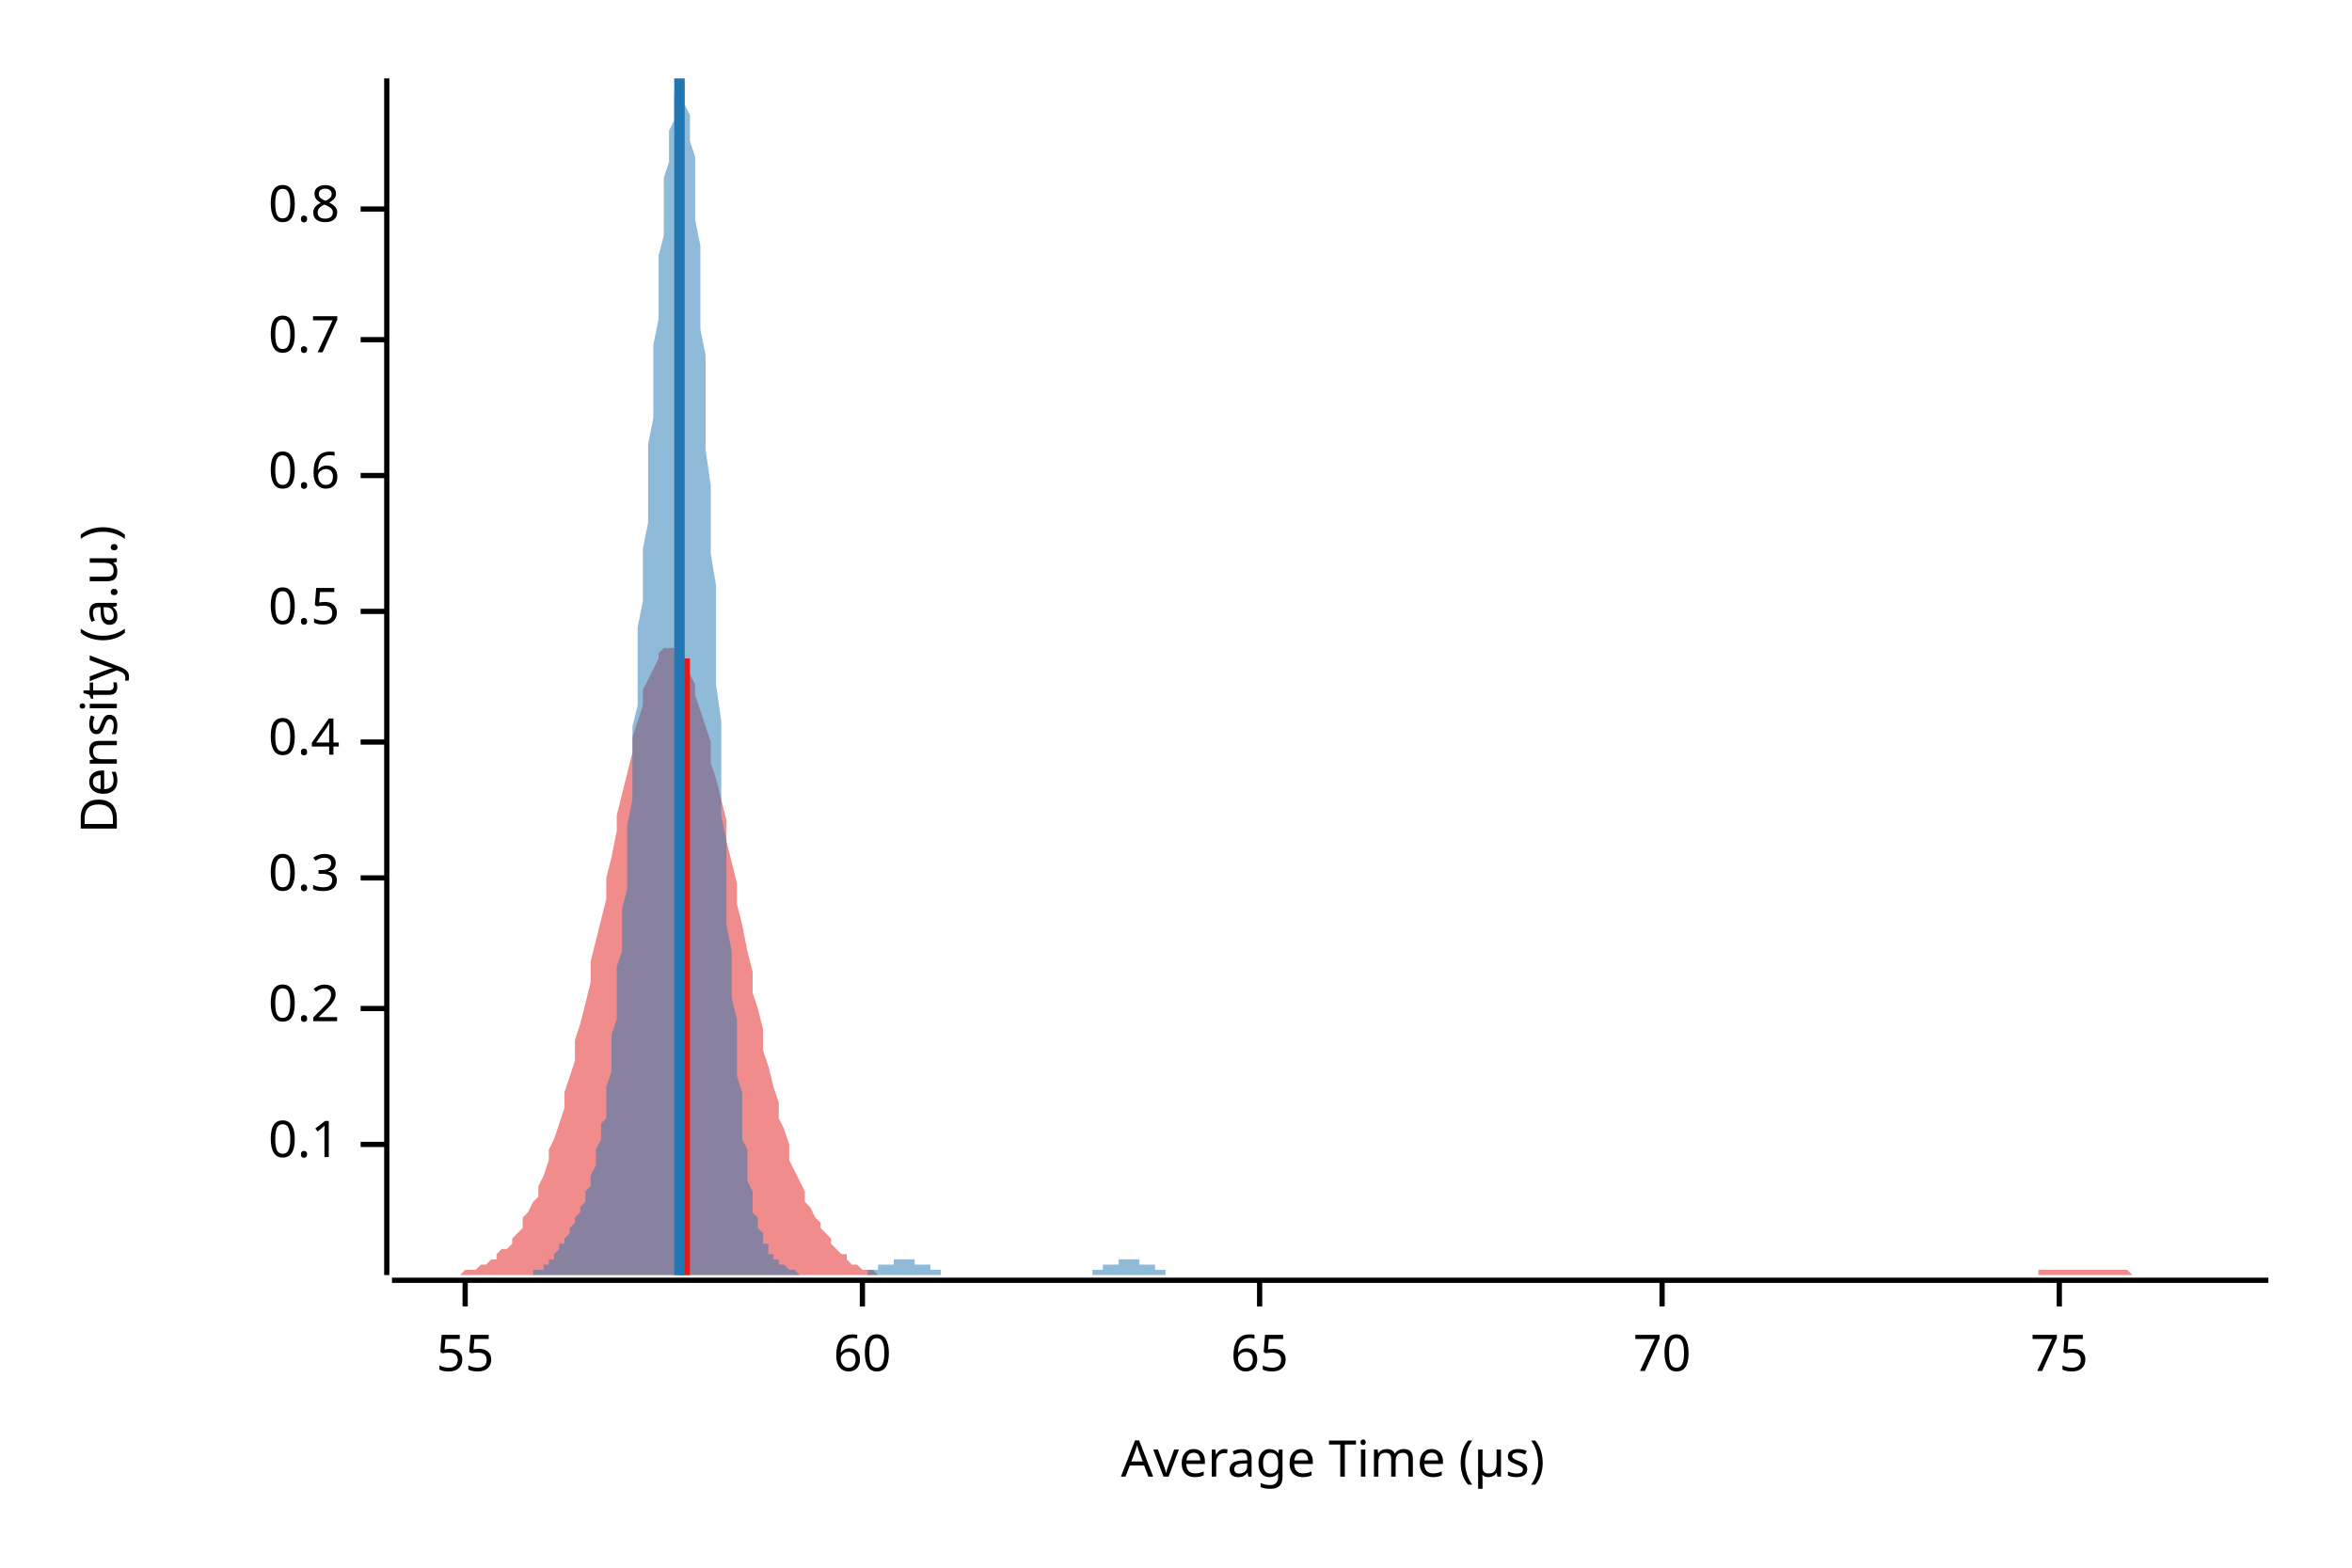
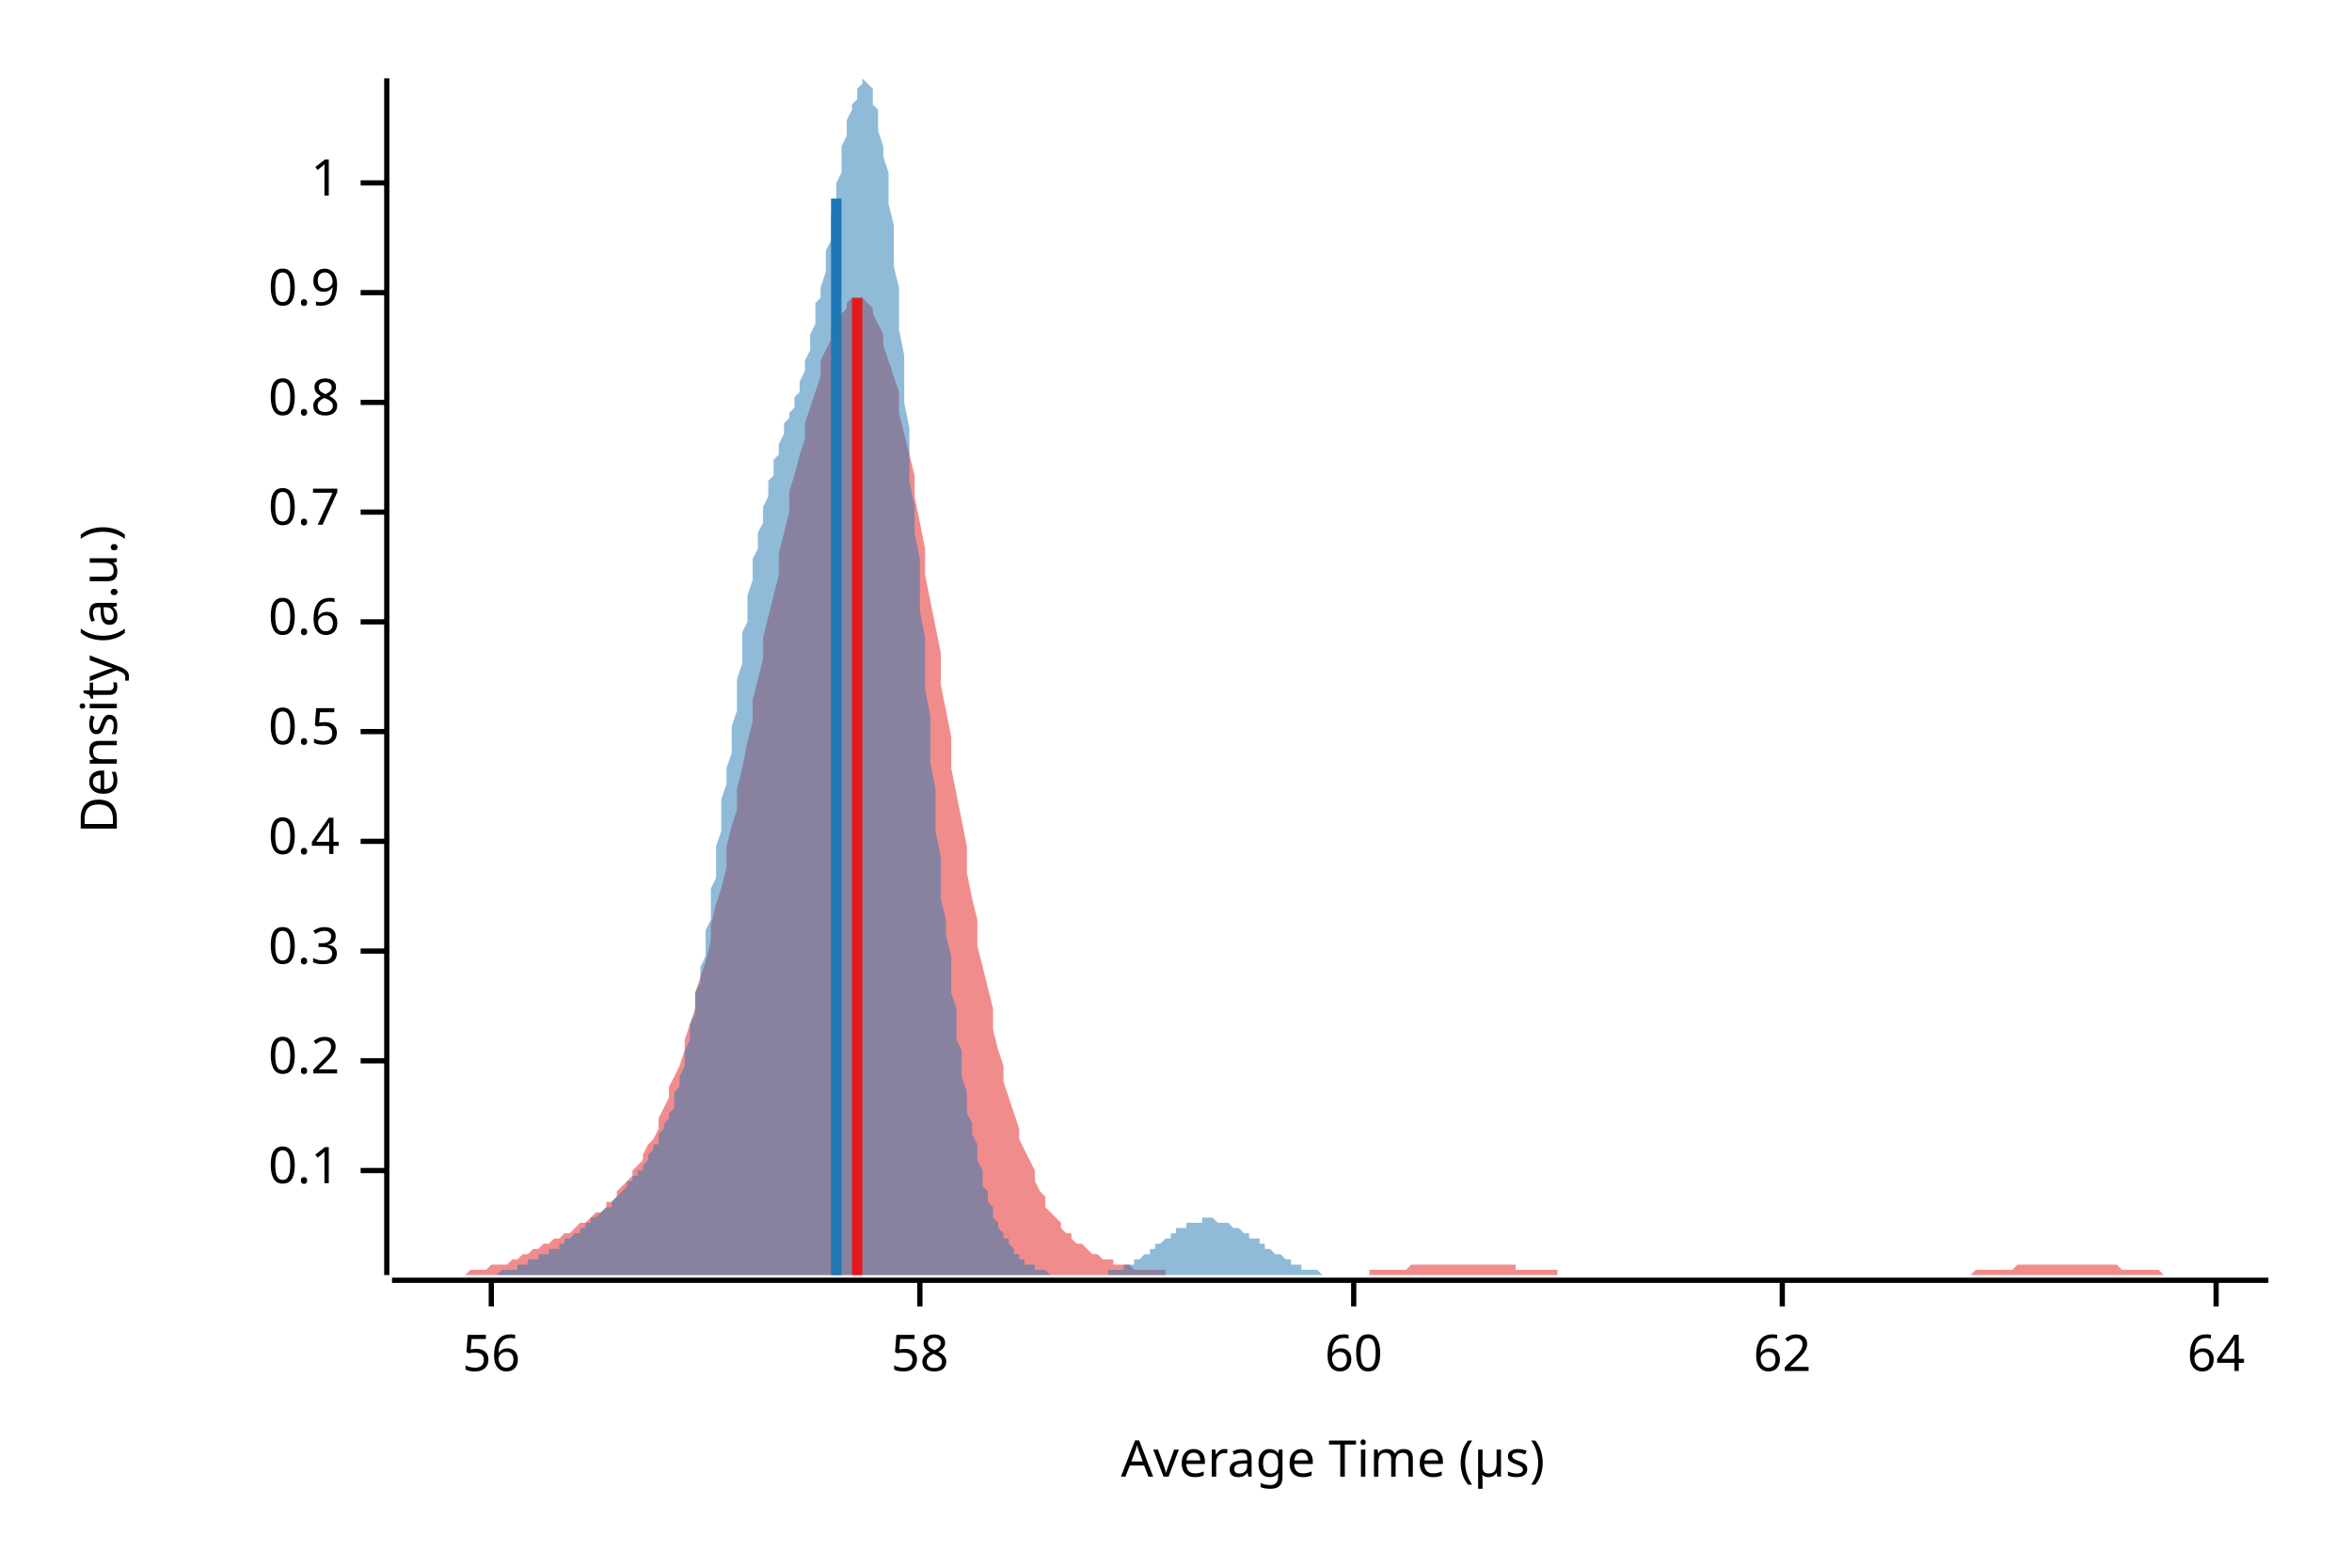
<svg xmlns="http://www.w3.org/2000/svg" width="450" height="300" viewBox="0 0 450 300">
  <text x="15" y="130" dy="0.76em" text-anchor="middle" font-family="sans-serif" font-size="9.677" opacity="1" fill="#000000" transform="rotate(270, 15, 130)">
Density (a.u.)
</text>
  <text x="255" y="285" dy="-0.5ex" text-anchor="middle" font-family="sans-serif" font-size="9.677" opacity="1" fill="#000000">
Average Time (µs)
</text>
  <polyline fill="none" opacity="1" stroke="#000000" stroke-width="1" points="74,15 74,244 " />
-   <text x="65" y="219" dy="0.5ex" text-anchor="end" font-family="sans-serif" font-size="9.677" opacity="1" fill="#000000">
+   <text x="65" y="224" dy="0.5ex" text-anchor="end" font-family="sans-serif" font-size="9.677" opacity="1" fill="#000000">
0.1
</text>
-   <polyline fill="none" opacity="1" stroke="#000000" stroke-width="1" points="69,219 74,219 " />
-   <text x="65" y="193" dy="0.5ex" text-anchor="end" font-family="sans-serif" font-size="9.677" opacity="1" fill="#000000">
+   <polyline fill="none" opacity="1" stroke="#000000" stroke-width="1" points="69,224 74,224 " />
+   <text x="65" y="203" dy="0.5ex" text-anchor="end" font-family="sans-serif" font-size="9.677" opacity="1" fill="#000000">
0.2
</text>
-   <polyline fill="none" opacity="1" stroke="#000000" stroke-width="1" points="69,193 74,193 " />
-   <text x="65" y="168" dy="0.5ex" text-anchor="end" font-family="sans-serif" font-size="9.677" opacity="1" fill="#000000">
+   <polyline fill="none" opacity="1" stroke="#000000" stroke-width="1" points="69,203 74,203 " />
+   <text x="65" y="182" dy="0.5ex" text-anchor="end" font-family="sans-serif" font-size="9.677" opacity="1" fill="#000000">
0.3
</text>
-   <polyline fill="none" opacity="1" stroke="#000000" stroke-width="1" points="69,168 74,168 " />
-   <text x="65" y="142" dy="0.5ex" text-anchor="end" font-family="sans-serif" font-size="9.677" opacity="1" fill="#000000">
+   <polyline fill="none" opacity="1" stroke="#000000" stroke-width="1" points="69,182 74,182 " />
+   <text x="65" y="161" dy="0.5ex" text-anchor="end" font-family="sans-serif" font-size="9.677" opacity="1" fill="#000000">
0.4
</text>
-   <polyline fill="none" opacity="1" stroke="#000000" stroke-width="1" points="69,142 74,142 " />
-   <text x="65" y="117" dy="0.5ex" text-anchor="end" font-family="sans-serif" font-size="9.677" opacity="1" fill="#000000">
+   <polyline fill="none" opacity="1" stroke="#000000" stroke-width="1" points="69,161 74,161 " />
+   <text x="65" y="140" dy="0.5ex" text-anchor="end" font-family="sans-serif" font-size="9.677" opacity="1" fill="#000000">
0.5
</text>
-   <polyline fill="none" opacity="1" stroke="#000000" stroke-width="1" points="69,117 74,117 " />
-   <text x="65" y="91" dy="0.5ex" text-anchor="end" font-family="sans-serif" font-size="9.677" opacity="1" fill="#000000">
+   <polyline fill="none" opacity="1" stroke="#000000" stroke-width="1" points="69,140 74,140 " />
+   <text x="65" y="119" dy="0.5ex" text-anchor="end" font-family="sans-serif" font-size="9.677" opacity="1" fill="#000000">
0.6
</text>
-   <polyline fill="none" opacity="1" stroke="#000000" stroke-width="1" points="69,91 74,91 " />
-   <text x="65" y="65" dy="0.5ex" text-anchor="end" font-family="sans-serif" font-size="9.677" opacity="1" fill="#000000">
+   <polyline fill="none" opacity="1" stroke="#000000" stroke-width="1" points="69,119 74,119 " />
+   <text x="65" y="98" dy="0.5ex" text-anchor="end" font-family="sans-serif" font-size="9.677" opacity="1" fill="#000000">
0.7
</text>
-   <polyline fill="none" opacity="1" stroke="#000000" stroke-width="1" points="69,65 74,65 " />
-   <text x="65" y="40" dy="0.5ex" text-anchor="end" font-family="sans-serif" font-size="9.677" opacity="1" fill="#000000">
+   <polyline fill="none" opacity="1" stroke="#000000" stroke-width="1" points="69,98 74,98 " />
+   <text x="65" y="77" dy="0.5ex" text-anchor="end" font-family="sans-serif" font-size="9.677" opacity="1" fill="#000000">
0.8
</text>
-   <polyline fill="none" opacity="1" stroke="#000000" stroke-width="1" points="69,40 74,40 " />
+   <polyline fill="none" opacity="1" stroke="#000000" stroke-width="1" points="69,77 74,77 " />
+   <text x="65" y="56" dy="0.5ex" text-anchor="end" font-family="sans-serif" font-size="9.677" opacity="1" fill="#000000">
+ 0.9
+ </text>
+   <polyline fill="none" opacity="1" stroke="#000000" stroke-width="1" points="69,56 74,56 " />
+   <text x="65" y="35" dy="0.5ex" text-anchor="end" font-family="sans-serif" font-size="9.677" opacity="1" fill="#000000">
+ 1
+ </text>
+   <polyline fill="none" opacity="1" stroke="#000000" stroke-width="1" points="69,35 74,35 " />
  <polyline fill="none" opacity="1" stroke="#000000" stroke-width="1" points="75,245 434,245 " />
-   <text x="89" y="255" dy="0.76em" text-anchor="middle" font-family="sans-serif" font-size="9.677" opacity="1" fill="#000000">
- 55
+   <text x="94" y="255" dy="0.76em" text-anchor="middle" font-family="sans-serif" font-size="9.677" opacity="1" fill="#000000">
+ 56
</text>
-   <polyline fill="none" opacity="1" stroke="#000000" stroke-width="1" points="89,245 89,250 " />
-   <text x="165" y="255" dy="0.76em" text-anchor="middle" font-family="sans-serif" font-size="9.677" opacity="1" fill="#000000">
+   <polyline fill="none" opacity="1" stroke="#000000" stroke-width="1" points="94,245 94,250 " />
+   <text x="176" y="255" dy="0.76em" text-anchor="middle" font-family="sans-serif" font-size="9.677" opacity="1" fill="#000000">
+ 58
+ </text>
+   <polyline fill="none" opacity="1" stroke="#000000" stroke-width="1" points="176,245 176,250 " />
+   <text x="259" y="255" dy="0.76em" text-anchor="middle" font-family="sans-serif" font-size="9.677" opacity="1" fill="#000000">
60
</text>
-   <polyline fill="none" opacity="1" stroke="#000000" stroke-width="1" points="165,245 165,250 " />
-   <text x="241" y="255" dy="0.76em" text-anchor="middle" font-family="sans-serif" font-size="9.677" opacity="1" fill="#000000">
- 65
+   <polyline fill="none" opacity="1" stroke="#000000" stroke-width="1" points="259,245 259,250 " />
+   <text x="341" y="255" dy="0.76em" text-anchor="middle" font-family="sans-serif" font-size="9.677" opacity="1" fill="#000000">
+ 62
</text>
-   <polyline fill="none" opacity="1" stroke="#000000" stroke-width="1" points="241,245 241,250 " />
-   <text x="318" y="255" dy="0.76em" text-anchor="middle" font-family="sans-serif" font-size="9.677" opacity="1" fill="#000000">
- 70
+   <polyline fill="none" opacity="1" stroke="#000000" stroke-width="1" points="341,245 341,250 " />
+   <text x="424" y="255" dy="0.76em" text-anchor="middle" font-family="sans-serif" font-size="9.677" opacity="1" fill="#000000">
+ 64
</text>
-   <polyline fill="none" opacity="1" stroke="#000000" stroke-width="1" points="318,245 318,250 " />
-   <text x="394" y="255" dy="0.76em" text-anchor="middle" font-family="sans-serif" font-size="9.677" opacity="1" fill="#000000">
- 75
- </text>
-   <polyline fill="none" opacity="1" stroke="#000000" stroke-width="1" points="394,245 394,250 " />
-   <polygon opacity="0.5" fill="#E31A1C" points="75,244 75,244 76,244 77,244 77,244 78,244 79,244 80,244 80,244 81,244 82,244 82,244 83,244 84,244 85,244 85,244 86,244 87,244 87,244 88,244 89,243 90,243 90,243 91,243 92,242 92,242 93,242 94,241 95,241 95,240 96,239 97,239 98,238 98,237 99,236 100,235 100,233 101,232 102,230 103,229 103,227 104,225 105,222 105,220 106,218 107,215 108,212 108,209 109,206 110,203 110,199 111,196 112,192 113,188 113,184 114,180 115,176 116,172 116,168 117,164 118,159 118,156 119,152 120,148 121,144 121,141 122,138 123,135 123,132 124,130 125,128 126,126 126,125 127,124 128,124 128,124 129,124 130,125 131,126 131,127 132,129 133,131 133,133 134,136 135,139 136,142 136,146 137,149 138,153 139,157 139,161 140,165 141,169 141,173 142,177 143,182 144,186 144,190 145,193 146,197 146,201 147,204 148,208 149,211 149,214 150,216 151,219 151,222 152,224 153,226 154,228 154,230 155,231 156,233 157,234 157,235 158,236 159,237 159,238 160,239 161,240 162,240 162,241 163,242 164,242 164,242 165,243 166,243 167,243 167,243 168,244 169,244 169,244 170,244 171,244 172,244 172,244 173,244 174,244 175,244 175,244 176,244 177,244 177,244 178,244 179,244 180,244 180,244 181,244 182,244 182,244 183,244 184,244 185,244 185,244 186,244 187,244 187,244 188,244 189,244 190,244 190,244 191,244 192,244 192,244 193,244 194,244 195,244 195,244 196,244 197,244 198,244 198,244 199,244 200,244 200,244 201,244 202,244 203,244 203,244 204,244 205,244 205,244 206,244 207,244 208,244 208,244 209,244 210,244 210,244 211,244 212,244 213,244 213,244 214,244 215,244 216,244 216,244 217,244 218,244 218,244 219,244 220,244 221,244 221,244 222,244 223,244 223,244 224,244 225,244 226,244 226,244 227,244 228,244 228,244 229,244 230,244 231,244 231,244 232,244 233,244 233,244 234,244 235,244 236,244 236,244 237,244 238,244 239,244 239,244 240,244 241,244 241,244 242,244 243,244 244,244 244,244 245,244 246,244 246,244 247,244 248,244 249,244 249,244 250,244 251,244 251,244 252,244 253,244 254,244 254,244 255,244 256,244 257,244 257,244 258,244 259,244 259,244 260,244 261,244 262,244 262,244 263,244 264,244 264,244 265,244 266,244 267,244 267,244 268,244 269,244 269,244 270,244 271,244 272,244 272,244 273,244 274,244 275,244 275,244 276,244 277,244 277,244 278,244 279,244 280,244 280,244 281,244 282,244 282,244 283,244 284,244 285,244 285,244 286,244 287,244 287,244 288,244 289,244 290,244 290,244 291,244 292,244 292,244 293,244 294,244 295,244 295,244 296,244 297,244 298,244 298,244 299,244 300,244 300,244 301,244 302,244 303,244 303,244 304,244 305,244 305,244 306,244 307,244 308,244 308,244 309,244 310,244 310,244 311,244 312,244 313,244 313,244 314,244 315,244 316,244 316,244 317,244 318,244 318,244 319,244 320,244 321,244 321,244 322,244 323,244 323,244 324,244 325,244 326,244 326,244 327,244 328,244 328,244 329,244 330,244 331,244 331,244 332,244 333,244 333,244 334,244 335,244 336,244 336,244 337,244 338,244 339,244 339,244 340,244 341,244 341,244 342,244 343,244 344,244 344,244 345,244 346,244 346,244 347,244 348,244 349,244 349,244 350,244 351,244 351,244 352,244 353,244 354,244 354,244 355,244 356,244 357,244 357,244 358,244 359,244 359,244 360,244 361,244 362,244 362,244 363,244 364,244 364,244 365,244 366,244 367,244 367,244 368,244 369,244 369,244 370,244 371,244 372,244 372,244 373,244 374,244 375,244 375,244 376,244 377,244 377,244 378,244 379,244 380,244 380,244 381,244 382,244 382,244 383,244 384,244 385,244 385,244 386,244 387,244 387,244 388,244 389,244 390,244 390,243 391,243 392,243 392,243 393,243 394,243 395,243 395,243 396,243 397,243 398,243 398,243 399,243 400,243 400,243 401,243 402,243 403,243 403,243 404,243 405,243 405,243 406,243 407,243 408,244 408,244 409,244 410,244 410,244 411,244 412,244 413,244 413,244 414,244 415,244 416,244 416,244 417,244 418,244 418,244 419,244 420,244 421,244 421,244 422,244 423,244 423,244 424,244 425,244 426,244 426,244 427,244 428,244 428,244 429,244 430,244 431,244 431,244 432,244 433,244 434,244 434,244 75,244 " />
-   <polygon opacity="0.5" fill="#1F78B4" points="97,244 97,244 98,244 98,244 98,244 99,244 99,244 99,244 99,244 100,244 100,244 100,244 100,244 101,244 101,244 101,244 101,244 102,244 102,244 102,243 103,243 103,243 103,243 103,243 104,243 104,242 104,242 104,242 105,242 105,241 105,241 105,241 106,241 106,240 106,240 106,240 107,239 107,239 107,238 108,238 108,238 108,237 108,237 109,236 109,236 109,235 109,235 110,234 110,234 110,233 110,233 111,232 111,231 111,231 112,230 112,230 112,229 112,228 113,227 113,226 113,226 113,225 114,223 114,222 114,221 114,220 115,218 115,217 115,215 116,214 116,212 116,210 116,208 117,205 117,203 117,200 117,198 118,195 118,192 118,188 118,185 119,182 119,178 119,174 120,170 120,166 120,162 120,158 121,153 121,149 121,144 121,139 122,135 122,130 122,125 122,120 123,115 123,110 123,105 124,100 124,95 124,90 124,85 125,80 125,75 125,71 125,66 126,61 126,57 126,53 126,49 127,45 127,41 127,37 127,34 128,31 128,28 128,25 129,23 129,21 129,19 129,18 130,17 130,16 130,15 130,16 131,16 131,17 131,18 131,20 132,22 132,24 132,27 133,30 133,34 133,38 133,42 134,47 134,52 134,57 134,63 135,68 135,74 135,80 135,86 136,93 136,99 136,106 137,112 137,119 137,125 137,131 138,138 138,144 138,150 138,156 139,161 139,167 139,172 139,177 140,182 140,186 140,191 141,195 141,199 141,203 141,206 142,209 142,212 142,215 142,218 143,220 143,222 143,224 143,226 144,228 144,229 144,230 144,232 145,233 145,234 145,235 146,236 146,236 146,237 146,238 147,238 147,239 147,239 147,240 148,240 148,240 148,241 148,241 149,241 149,241 149,242 150,242 150,242 150,242 150,242 151,243 151,243 151,243 151,243 152,243 152,243 152,243 152,243 153,244 153,244 153,244 154,244 154,244 154,244 154,244 155,244 155,244 155,244 155,244 156,244 156,244 156,244 156,244 157,244 157,244 157,244 158,244 158,244 158,244 158,244 159,244 159,244 159,244 159,244 160,244 160,244 160,244 160,244 161,244 161,244 161,244 162,244 162,244 162,244 162,244 163,244 163,244 163,244 163,244 164,244 164,244 164,244 164,244 165,244 165,244 165,244 165,244 166,244 166,243 166,243 167,243 167,243 167,243 167,243 168,243 168,243 168,243 168,242 169,242 169,242 169,242 169,242 170,242 170,242 170,242 171,242 171,242 171,241 171,241 172,241 172,241 172,241 172,241 173,241 173,241 173,241 173,241 174,241 174,241 174,241 175,241 175,241 175,241 175,242 176,242 176,242 176,242 176,242 177,242 177,242 177,242 177,242 178,242 178,243 178,243 179,243 179,243 179,243 179,243 180,243 180,243 180,243 180,244 181,244 181,244 181,244 181,244 182,244 182,244 182,244 182,244 183,244 183,244 183,244 184,244 184,244 184,244 184,244 185,244 185,244 185,244 185,244 186,244 186,244 186,244 186,244 187,244 187,244 187,244 188,244 188,244 188,244 188,244 189,244 189,244 189,244 189,244 190,244 190,244 190,244 190,244 191,244 191,244 191,244 192,244 192,244 192,244 192,244 193,244 193,244 193,244 193,244 194,244 194,244 194,244 194,244 195,244 195,244 195,244 196,244 196,244 196,244 196,244 197,244 197,244 197,244 197,244 198,244 198,244 198,244 198,244 199,244 199,244 199,244 200,244 200,244 200,244 200,244 201,244 201,244 201,244 201,244 202,244 202,244 202,244 202,244 203,244 203,244 203,244 203,244 204,244 204,244 204,244 205,244 205,244 205,244 205,244 206,244 206,244 206,244 206,244 207,244 207,244 207,244 207,244 208,244 208,244 208,244 209,244 209,243 209,243 209,243 210,243 210,243 210,243 210,243 211,243 211,243 211,242 211,242 212,242 212,242 212,242 213,242 213,242 213,242 213,242 214,242 214,241 214,241 214,241 215,241 215,241 215,241 215,241 216,241 216,241 216,241 217,241 217,241 217,241 217,241 218,241 218,241 218,242 218,242 219,242 219,242 219,242 219,242 220,242 220,242 220,242 221,242 221,243 221,243 221,243 222,243 222,243 222,243 222,243 223,243 223,243 223,244 223,244 224,244 224,244 224,244 224,244 225,244 225,244 225,244 226,244 226,244 226,244 226,244 227,244 227,244 227,244 227,244 228,244 228,244 228,244 228,244 229,244 229,244 229,244 230,244 230,244 230,244 97,244 " />
-   <polyline fill="none" opacity="1" stroke="#E31A1C" stroke-width="2" points="131,244 131,126 " />
-   <polyline fill="none" opacity="1" stroke="#1F78B4" stroke-width="2" points="130,244 130,15 " />
+   <polyline fill="none" opacity="1" stroke="#000000" stroke-width="1" points="424,245 424,250 " />
+   <polygon opacity="0.5" fill="#E31A1C" points="75,244 75,244 76,244 77,244 77,244 78,244 79,244 80,244 80,244 81,244 82,244 82,244 83,244 84,244 85,244 85,244 86,244 87,244 87,244 88,244 89,244 90,243 90,243 91,243 92,243 92,243 93,243 94,242 95,242 95,242 96,242 97,242 98,241 98,241 99,241 100,240 100,240 101,240 102,239 103,239 103,239 104,238 105,238 105,238 106,237 107,237 108,236 108,236 109,236 110,235 110,235 111,234 112,234 113,233 113,233 114,232 115,232 116,231 116,230 117,230 118,229 118,228 119,227 120,226 121,225 121,224 122,223 123,222 123,221 124,219 125,218 126,216 126,214 127,212 128,210 128,208 129,206 130,204 131,201 131,199 132,196 133,193 133,190 134,187 135,184 136,180 136,177 137,173 138,170 139,166 139,162 140,158 141,155 141,151 142,147 143,142 144,138 144,134 145,130 146,126 146,122 147,118 148,114 149,110 149,106 150,102 151,98 151,94 152,91 153,87 154,84 154,81 155,78 156,75 157,72 157,69 158,67 159,65 159,63 160,61 161,60 162,59 162,58 163,57 164,57 164,57 165,57 166,58 167,59 167,60 168,62 169,64 169,66 170,69 171,72 172,75 172,79 173,83 174,87 175,91 175,95 176,100 177,105 177,110 178,115 179,120 180,125 180,131 181,136 182,141 182,147 183,152 184,157 185,162 185,167 186,172 187,176 187,181 188,185 189,189 190,193 190,197 191,201 192,204 192,207 193,210 194,213 195,216 195,218 196,220 197,222 198,224 198,226 199,228 200,229 200,231 201,232 202,233 203,234 203,235 204,236 205,236 205,237 206,238 207,238 208,239 208,239 209,240 210,240 210,240 211,241 212,241 213,241 213,242 214,242 215,242 216,242 216,242 217,243 218,243 218,243 219,243 220,243 221,243 221,243 222,243 223,243 223,244 224,244 225,244 226,244 226,244 227,244 228,244 228,244 229,244 230,244 231,244 231,244 232,244 233,244 233,244 234,244 235,244 236,244 236,244 237,244 238,244 239,244 239,244 240,244 241,244 241,244 242,244 243,244 244,244 244,244 245,244 246,244 246,244 247,244 248,244 249,244 249,244 250,244 251,244 251,244 252,244 253,244 254,244 254,244 255,244 256,244 257,244 257,244 258,244 259,244 259,244 260,244 261,244 262,244 262,243 263,243 264,243 264,243 265,243 266,243 267,243 267,243 268,243 269,243 269,243 270,242 271,242 272,242 272,242 273,242 274,242 275,242 275,242 276,242 277,242 277,242 278,242 279,242 280,242 280,242 281,242 282,242 282,242 283,242 284,242 285,242 285,242 286,242 287,242 287,242 288,242 289,242 290,242 290,243 291,243 292,243 292,243 293,243 294,243 295,243 295,243 296,243 297,243 298,243 298,244 299,244 300,244 300,244 301,244 302,244 303,244 303,244 304,244 305,244 305,244 306,244 307,244 308,244 308,244 309,244 310,244 310,244 311,244 312,244 313,244 313,244 314,244 315,244 316,244 316,244 317,244 318,244 318,244 319,244 320,244 321,244 321,244 322,244 323,244 323,244 324,244 325,244 326,244 326,244 327,244 328,244 328,244 329,244 330,244 331,244 331,244 332,244 333,244 333,244 334,244 335,244 336,244 336,244 337,244 338,244 339,244 339,244 340,244 341,244 341,244 342,244 343,244 344,244 344,244 345,244 346,244 346,244 347,244 348,244 349,244 349,244 350,244 351,244 351,244 352,244 353,244 354,244 354,244 355,244 356,244 357,244 357,244 358,244 359,244 359,244 360,244 361,244 362,244 362,244 363,244 364,244 364,244 365,244 366,244 367,244 367,244 368,244 369,244 369,244 370,244 371,244 372,244 372,244 373,244 374,244 375,244 375,244 376,244 377,244 377,244 378,243 379,243 380,243 380,243 381,243 382,243 382,243 383,243 384,243 385,243 385,243 386,242 387,242 387,242 388,242 389,242 390,242 390,242 391,242 392,242 392,242 393,242 394,242 395,242 395,242 396,242 397,242 398,242 398,242 399,242 400,242 400,242 401,242 402,242 403,242 403,242 404,242 405,242 405,242 406,243 407,243 408,243 408,243 409,243 410,243 410,243 411,243 412,243 413,243 413,243 414,244 415,244 416,244 416,244 417,244 418,244 418,244 419,244 420,244 421,244 421,244 422,244 423,244 423,244 424,244 425,244 426,244 426,244 427,244 428,244 428,244 429,244 430,244 431,244 431,244 432,244 433,244 434,244 434,244 75,244 " />
+   <polygon opacity="0.5" fill="#1F78B4" points="86,244 86,244 87,244 87,244 87,244 88,244 88,244 88,244 89,244 89,244 89,244 90,244 90,244 90,244 91,244 91,244 91,244 92,244 92,244 93,244 93,244 93,244 94,244 94,244 94,244 95,244 95,244 95,244 96,243 96,243 96,243 97,243 97,243 97,243 98,243 98,243 99,243 99,243 99,242 100,242 100,242 100,242 101,242 101,242 101,241 102,241 102,241 102,241 103,241 103,241 103,240 104,240 104,240 105,240 105,240 105,239 106,239 106,239 106,239 107,239 107,238 107,238 108,238 108,238 108,237 109,237 109,237 109,237 110,236 110,236 111,236 111,236 111,235 112,235 112,235 112,234 113,234 113,234 113,233 114,233 114,233 114,233 115,232 115,232 115,232 116,231 116,231 117,231 117,230 117,230 118,229 118,229 118,229 119,228 119,228 119,228 120,227 120,227 120,226 121,226 121,225 121,225 122,225 122,224 123,224 123,223 123,223 124,222 124,222 124,221 125,220 125,220 125,219 126,219 126,218 126,217 127,216 127,215 127,215 128,214 128,213 129,212 129,211 129,209 130,208 130,207 130,206 131,204 131,203 131,201 132,199 132,198 132,196 133,194 133,192 133,190 134,188 134,185 135,183 135,181 135,178 136,176 136,173 136,170 137,168 137,165 137,162 138,159 138,156 138,153 139,150 139,147 140,144 140,141 140,139 141,136 141,133 141,130 142,127 142,124 142,121 143,119 143,116 143,114 144,111 144,109 144,107 145,105 145,102 146,100 146,99 146,97 147,95 147,94 147,92 148,91 148,89 148,88 149,87 149,86 149,85 150,83 150,82 150,81 151,80 151,79 152,78 152,77 152,76 153,75 153,74 153,73 154,71 154,70 154,69 155,67 155,66 155,64 156,62 156,60 156,58 157,57 157,55 158,52 158,50 158,48 159,46 159,44 159,41 160,39 160,37 160,35 161,33 161,30 161,28 162,26 162,25 162,23 163,21 163,20 164,19 164,18 164,17 165,16 165,16 165,15 166,16 166,16 166,16 167,17 167,18 167,20 168,21 168,23 168,25 169,28 169,30 170,33 170,36 170,39 171,43 171,47 171,51 172,55 172,59 172,63 173,68 173,73 173,77 174,82 174,87 174,92 175,97 175,102 176,107 176,112 176,117 177,122 177,127 177,132 178,137 178,142 178,146 179,151 179,155 179,159 180,164 180,168 180,172 181,176 181,179 182,183 182,186 182,190 183,193 183,196 183,199 184,201 184,204 184,206 185,209 185,211 185,213 186,215 186,217 187,219 187,221 187,222 188,224 188,225 188,227 189,228 189,229 189,230 190,231 190,232 190,233 191,234 191,235 191,235 192,236 192,237 193,237 193,238 193,238 194,239 194,239 194,240 195,240 195,240 195,241 196,241 196,241 196,242 197,242 197,242 197,242 198,242 198,243 199,243 199,243 199,243 200,243 200,243 200,243 201,244 201,244 201,244 202,244 202,244 202,244 203,244 203,244 203,244 204,244 204,244 205,244 205,244 205,244 206,244 206,244 206,244 207,244 207,244 207,244 208,244 208,244 208,244 209,244 209,244 209,244 210,244 210,244 211,244 211,244 211,244 212,244 212,244 212,243 213,243 213,243 213,243 214,243 214,243 214,243 215,243 215,242 215,242 216,242 216,242 217,242 217,241 217,241 218,241 218,241 218,241 219,240 219,240 219,240 220,240 220,239 220,239 221,239 221,239 221,238 222,238 222,238 223,237 223,237 223,237 224,237 224,236 224,236 225,236 225,236 225,235 226,235 226,235 226,235 227,235 227,234 227,234 228,234 228,234 229,234 229,234 229,234 230,234 230,233 230,233 231,233 231,233 231,233 232,233 232,233 232,233 233,234 233,234 233,234 234,234 234,234 235,234 235,234 235,234 236,235 236,235 236,235 237,235 237,235 237,235 238,236 238,236 238,236 239,236 239,237 240,237 240,237 240,237 241,237 241,238 241,238 242,238 242,238 242,239 243,239 243,239 243,239 244,240 244,240 244,240 245,240 245,240 246,241 246,241 246,241 247,241 247,241 247,242 248,242 248,242 248,242 249,242 249,242 249,243 250,243 250,243 250,243 251,243 251,243 252,243 252,243 252,243 253,244 253,244 253,244 254,244 254,244 254,244 255,244 255,244 255,244 256,244 256,244 256,244 257,244 257,244 258,244 258,244 258,244 259,244 259,244 259,244 260,244 260,244 260,244 261,244 261,244 261,244 262,244 262,244 262,244 86,244 " />
+   <polyline fill="none" opacity="1" stroke="#E31A1C" stroke-width="2" points="164,244 164,57 " />
+   <polyline fill="none" opacity="1" stroke="#1F78B4" stroke-width="2" points="160,244 160,38 " />
</svg>
